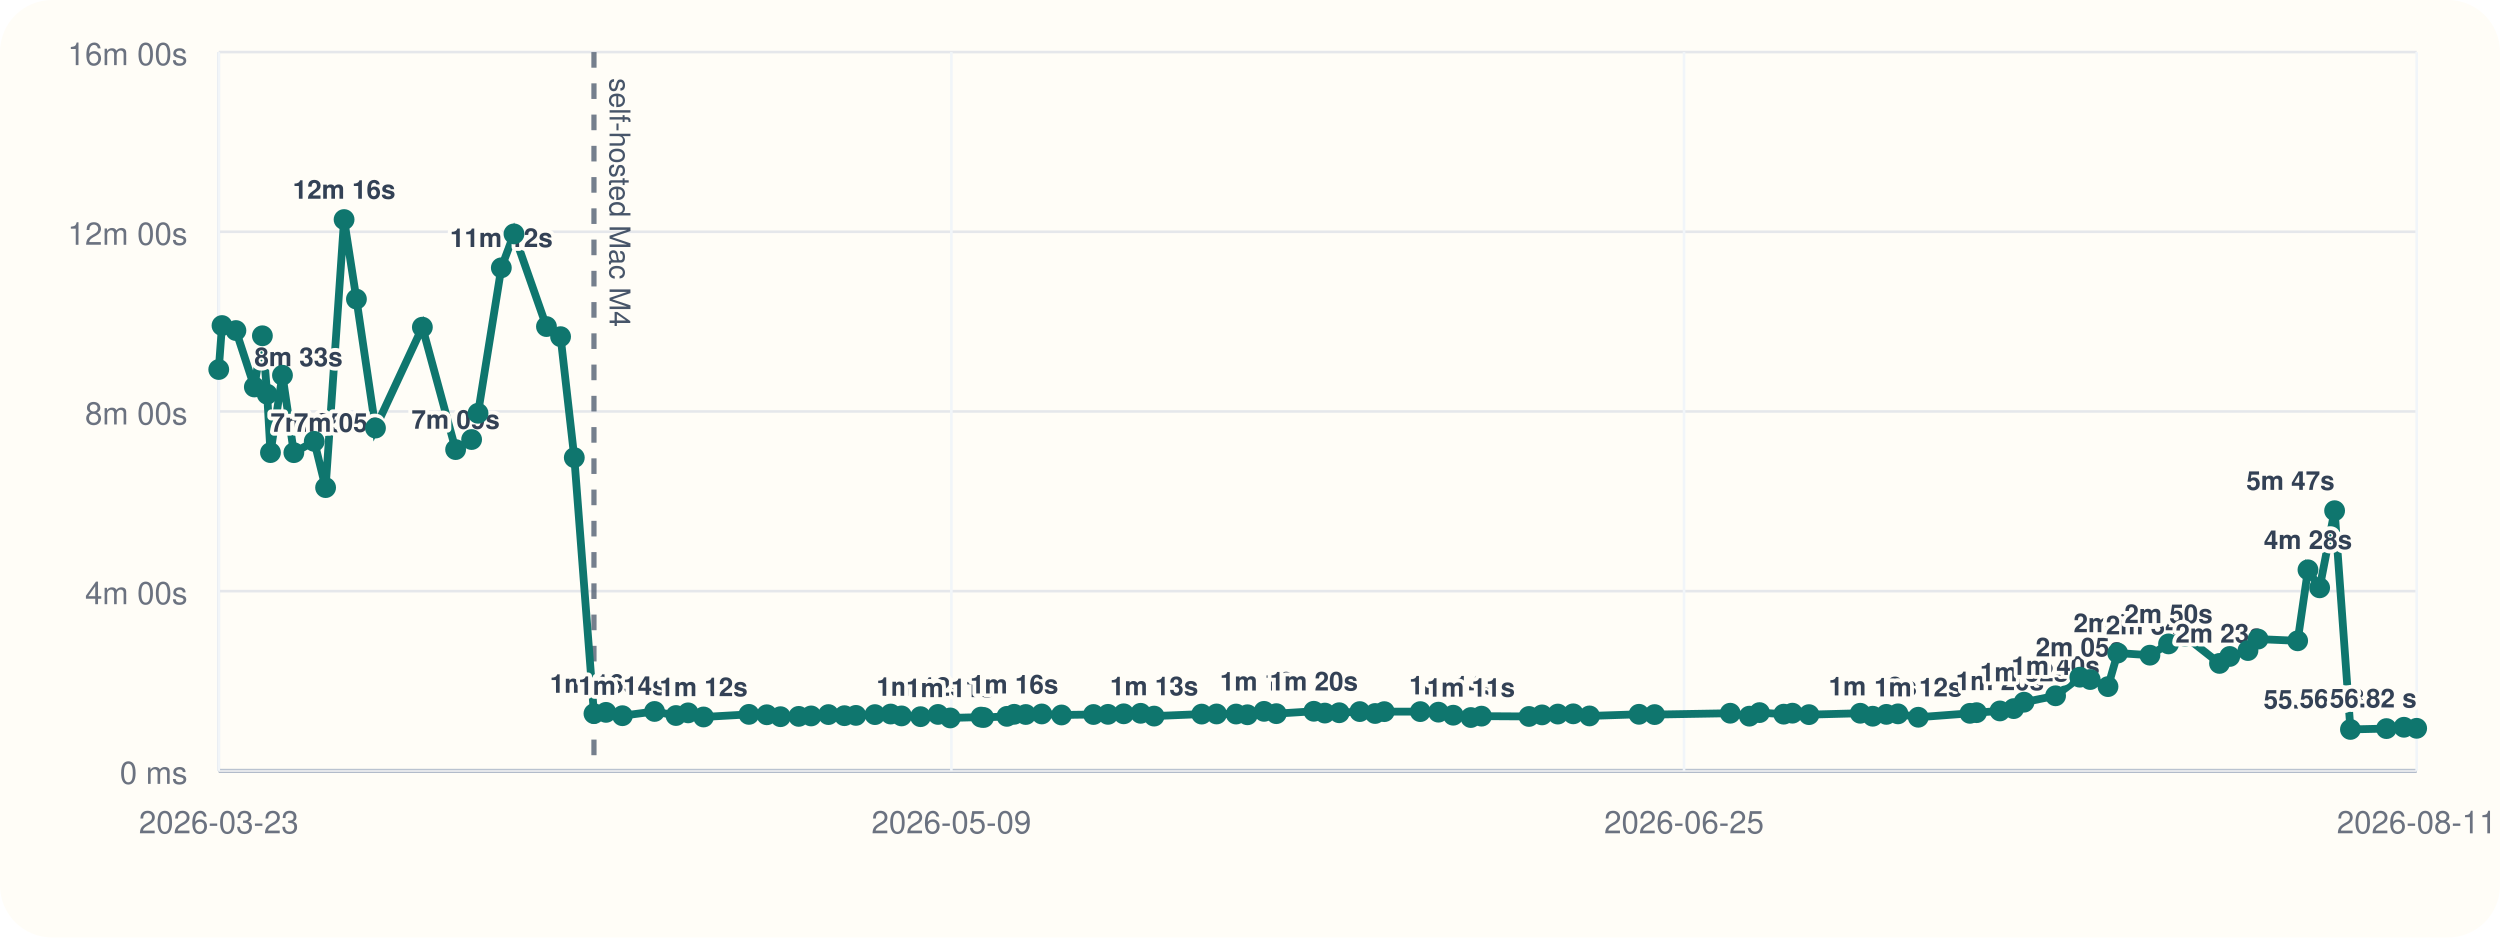
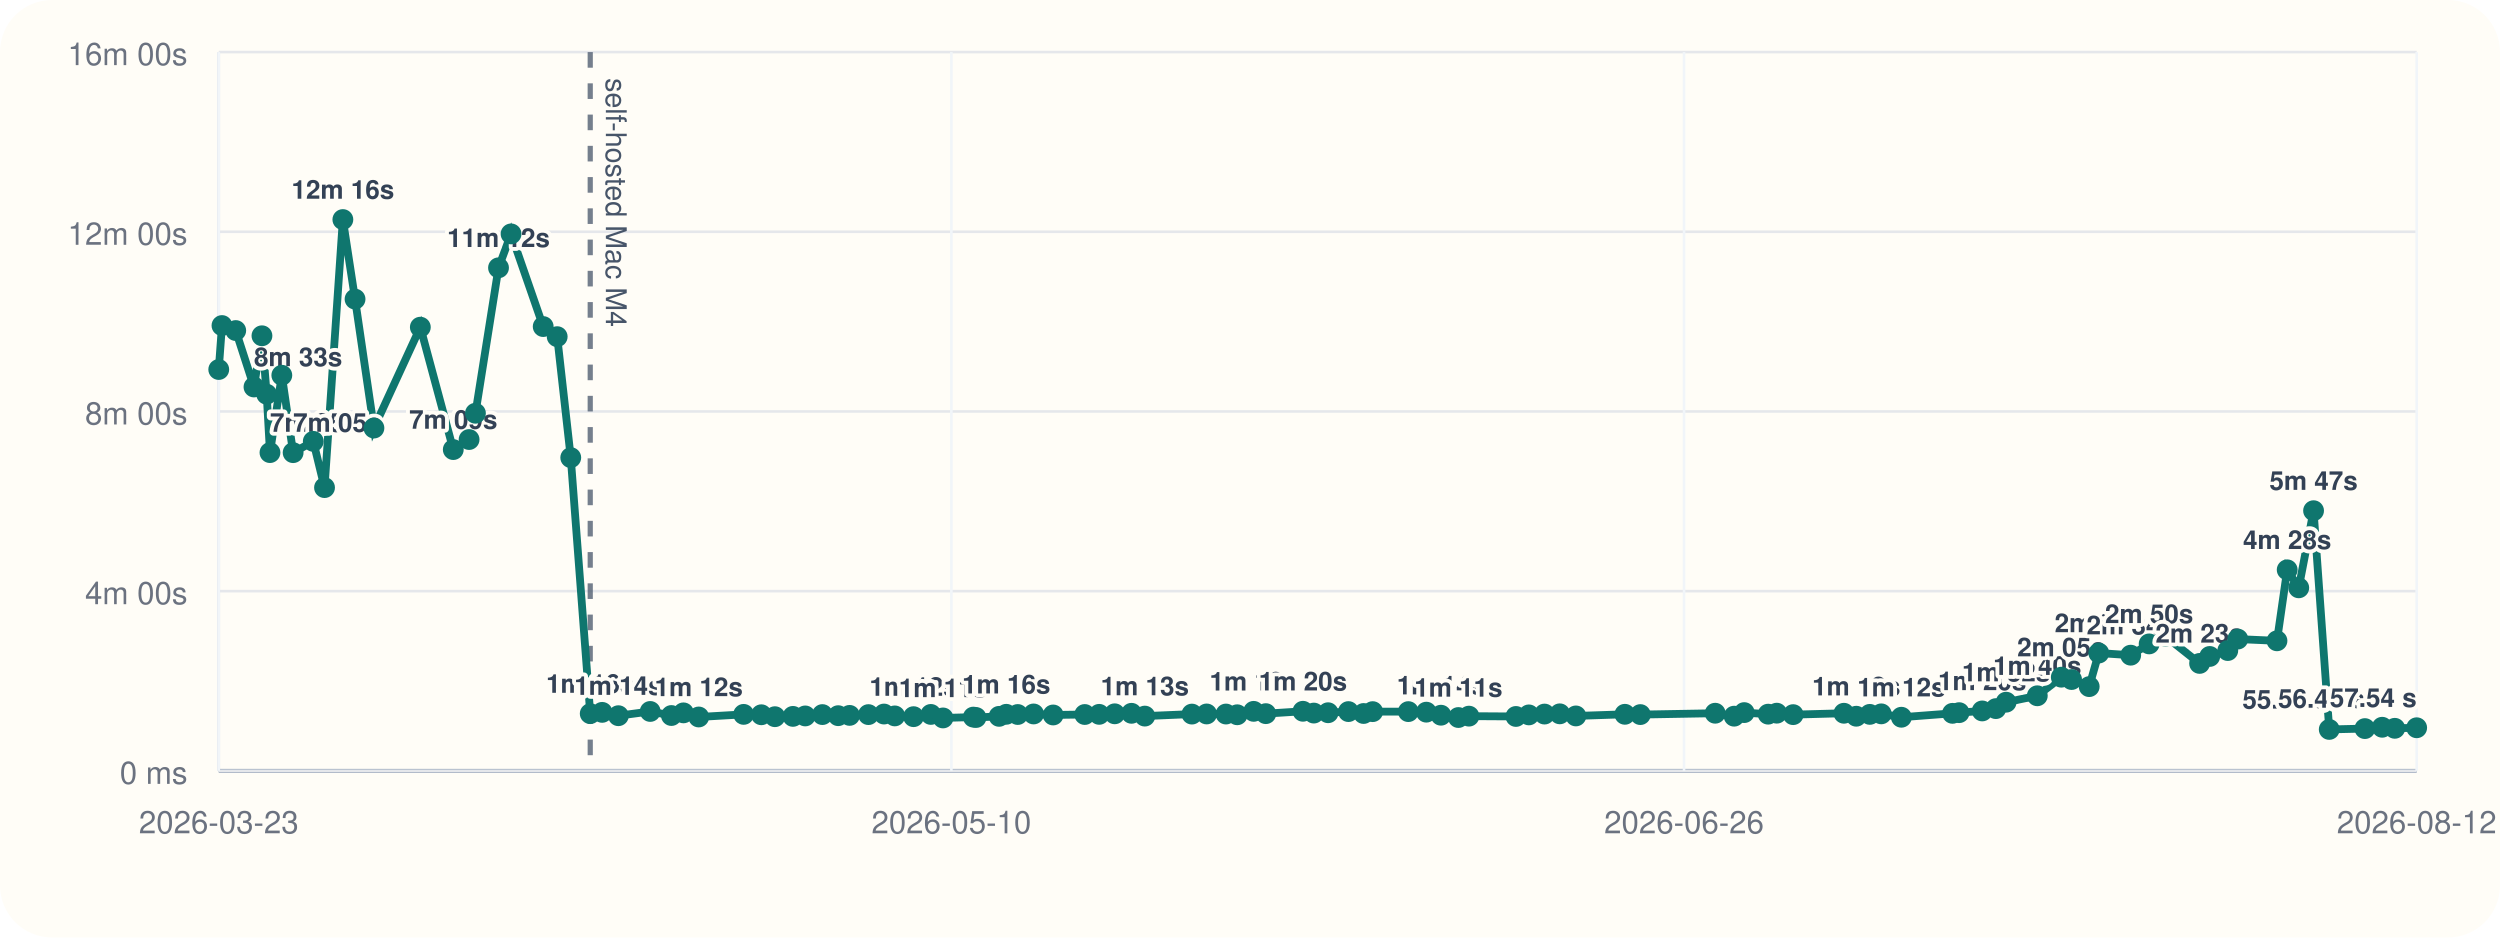
<svg xmlns="http://www.w3.org/2000/svg" viewBox="0 0 960 360">
  <rect width="960" height="360" rx="20" fill="#fffdf7" />
  <line x1="84" y1="296" x2="928" y2="296" stroke="#cbd5e1" stroke-width="1" />
  <line x1="84" y1="20" x2="84" y2="296" stroke="#cbd5e1" stroke-width="1" />
  <line x1="84" y1="296.00" x2="928" y2="296.00" stroke="#94a3b8" stroke-width="1.5" />
  <line x1="84" y1="296.00" x2="928" y2="296.00" stroke="#e5e7eb" stroke-width="1" />
  <text x="72" y="301.00" text-anchor="end" font-size="12" font-family="Helvetica, Arial, sans-serif" fill="#6b7280">0 ms</text>
  <line x1="84" y1="227.00" x2="928" y2="227.00" stroke="#e5e7eb" stroke-width="1" />
  <text x="72" y="232.00" text-anchor="end" font-size="12" font-family="Helvetica, Arial, sans-serif" fill="#6b7280">4m 00s</text>
  <line x1="84" y1="158.00" x2="928" y2="158.00" stroke="#e5e7eb" stroke-width="1" />
  <text x="72" y="163.00" text-anchor="end" font-size="12" font-family="Helvetica, Arial, sans-serif" fill="#6b7280">8m 00s</text>
  <line x1="84" y1="89.00" x2="928" y2="89.00" stroke="#e5e7eb" stroke-width="1" />
  <text x="72" y="94.00" text-anchor="end" font-size="12" font-family="Helvetica, Arial, sans-serif" fill="#6b7280">12m 00s</text>
  <line x1="84" y1="20.00" x2="928" y2="20.00" stroke="#e5e7eb" stroke-width="1" />
  <text x="72" y="25.00" text-anchor="end" font-size="12" font-family="Helvetica, Arial, sans-serif" fill="#6b7280">16m 00s</text>
  <line x1="84.00" y1="20" x2="84.00" y2="296" stroke="#f1f5f9" stroke-width="1" />
  <text x="84.00" y="320" text-anchor="middle" font-size="12" font-family="Helvetica, Arial, sans-serif" fill="#6b7280">2026-03-23</text>
  <line x1="365.33" y1="20" x2="365.33" y2="296" stroke="#f1f5f9" stroke-width="1" />
-   <text x="365.33" y="320" text-anchor="middle" font-size="12" font-family="Helvetica, Arial, sans-serif" fill="#6b7280">2026-05-09</text>
+   <text x="365.33" y="320" text-anchor="middle" font-size="12" font-family="Helvetica, Arial, sans-serif" fill="#6b7280">2026-05-10</text>
  <line x1="646.67" y1="20" x2="646.67" y2="296" stroke="#f1f5f9" stroke-width="1" />
-   <text x="646.67" y="320" text-anchor="middle" font-size="12" font-family="Helvetica, Arial, sans-serif" fill="#6b7280">2026-06-25</text>
+   <text x="646.67" y="320" text-anchor="middle" font-size="12" font-family="Helvetica, Arial, sans-serif" fill="#6b7280">2026-06-26</text>
  <line x1="928.00" y1="20" x2="928.00" y2="296" stroke="#f1f5f9" stroke-width="1" />
-   <text x="928.00" y="320" text-anchor="middle" font-size="12" font-family="Helvetica, Arial, sans-serif" fill="#6b7280">2026-08-11</text>
-   <line x1="228.08" y1="20" x2="228.08" y2="296" stroke="#475569" stroke-width="2" stroke-dasharray="6 6" opacity="0.75" />
-   <text x="234.08" y="30" transform="rotate(90 234.08 30)" font-size="11" font-family="Helvetica, Arial, sans-serif" fill="#475569">self-hosted Mac M4</text>
-   <polyline fill="none" stroke="#0f766e" stroke-width="3" points="84.00,141.89 85.25,125.01 90.59,126.93 97.67,148.60 100.76,128.94 102.59,151.38 103.86,173.80 108.47,144.10 112.84,173.82 120.67,169.48 125.03,187.24 132.13,84.31 136.87,114.86 144.18,164.37 162.19,125.64 174.96,172.64 181.10,168.78 183.56,158.69 192.51,102.84 197.37,89.82 209.84,125.40 215.26,129.28 220.53,175.73 228.08,274.04 232.70,273.55 239.01,274.83 251.35,273.20 259.57,274.76 264.24,273.74 270.16,275.32 287.59,274.32 294.46,274.47 299.71,275.21 306.71,275.09 311.48,274.92 318.13,274.40 324.26,274.82 328.67,274.71 335.98,274.41 342.03,274.19 346.20,274.91 353.49,275.20 360.20,274.34 364.90,275.69 376.68,275.37 377.72,275.52 386.66,275.08 389.45,274.29 393.90,274.37 400.04,274.16 407.63,274.55 419.90,274.37 425.47,274.31 431.51,274.10 438.02,273.91 443.18,274.98 461.45,274.21 467.17,274.16 474.66,274.19 479.02,274.47 485.40,273.16 490.11,274.04 504.51,273.13 508.74,273.82 514.27,273.69 522.16,273.25 528.04,273.98 531.57,273.27 545.39,273.26 552.37,273.47 558.05,274.64 564.80,275.53 568.90,275.00 587.13,275.12 592.14,274.52 598.21,274.20 604.13,274.11 610.37,274.92 629.38,274.29 635.38,274.40 664.41,273.88 671.76,275.01 675.66,273.64 684.95,274.24 688.29,273.86 694.65,274.42 714.34,273.89 719.13,275.03 724.37,274.32 728.83,274.12 736.62,275.42 756.45,273.92 759.01,273.66 767.97,273.00 773.26,272.11 777.24,269.64 789.34,267.18 798.65,260.04 802.64,260.94 809.47,263.66 813.18,250.77 825.57,251.59 832.72,247.26 839.03,244.32 852.29,254.75 856.22,252.08 863.22,249.81 867.10,245.41 882.30,246.07 886.26,218.81 890.74,225.72 896.49,196.11 902.57,280.10 916.40,279.78 923.11,279.27 928.00,279.67" />
+   <text x="928.00" y="320" text-anchor="middle" font-size="12" font-family="Helvetica, Arial, sans-serif" fill="#6b7280">2026-08-12</text>
+   <line x1="226.65" y1="20" x2="226.65" y2="296" stroke="#475569" stroke-width="2" stroke-dasharray="6 6" opacity="0.75" />
+   <text x="232.65" y="30" transform="rotate(90 232.65 30)" font-size="11" font-family="Helvetica, Arial, sans-serif" fill="#475569">self-hosted Mac M4</text>
+   <polyline fill="none" stroke="#0f766e" stroke-width="3" points="84.00,141.89 85.24,125.01 90.52,126.93 97.53,148.60 100.59,128.94 102.40,151.38 103.67,173.80 108.22,144.10 112.56,173.82 120.30,169.48 124.62,187.24 131.66,84.31 136.34,114.86 143.59,164.37 161.41,125.64 174.06,172.64 180.13,168.78 182.57,158.69 191.43,102.84 196.25,89.82 208.59,125.40 213.96,129.28 219.17,175.73 226.65,274.04 231.22,273.55 237.46,274.83 249.68,273.20 257.82,274.76 262.45,273.74 268.31,275.32 285.56,274.32 292.36,274.47 297.57,275.21 304.49,275.09 309.21,274.92 315.80,274.40 321.87,274.82 326.24,274.71 333.48,274.41 339.46,274.19 343.59,274.91 350.81,275.20 357.45,274.34 362.11,275.69 373.76,275.37 374.80,275.52 383.65,275.08 386.41,274.29 390.81,274.37 396.90,274.16 404.41,274.55 416.55,274.37 422.08,274.31 428.05,274.10 434.50,273.91 439.61,274.98 457.70,274.21 463.35,274.16 470.78,274.19 475.09,274.47 481.41,273.16 486.07,274.04 500.33,273.13 504.51,273.82 509.99,273.69 517.80,273.25 523.62,273.98 527.11,273.27 540.80,273.26 547.71,273.47 553.33,274.64 560.02,275.53 564.07,275.00 582.12,275.12 587.09,274.52 593.09,274.20 598.96,274.11 605.14,274.92 623.96,274.29 629.89,274.40 658.63,273.88 665.91,275.01 669.78,273.64 678.97,274.24 682.28,273.86 688.57,274.42 708.07,273.89 712.81,275.03 718.00,274.32 722.41,274.12 730.13,275.42 749.76,273.92 752.30,273.66 761.17,273.00 766.40,272.11 770.35,269.64 782.32,267.18 791.54,260.04 795.49,260.94 802.25,263.66 805.93,250.77 818.19,251.59 825.27,247.26 831.52,244.32 844.65,254.75 848.53,252.08 855.47,249.81 859.31,245.41 874.36,246.07 878.28,218.81 882.72,225.72 888.41,196.11 894.43,280.10 908.12,279.78 914.76,279.27 919.60,279.67 928.00,279.46" />
  <circle cx="84.00" cy="141.89" r="4" fill="#0f766e" />
-   <circle cx="85.25" cy="125.01" r="4" fill="#0f766e" />
-   <circle cx="90.59" cy="126.93" r="4" fill="#0f766e" />
-   <circle cx="97.67" cy="148.60" r="4" fill="#0f766e" />
-   <text x="97.67" y="140.60" text-anchor="start" font-size="10" font-family="Helvetica, Arial, sans-serif" font-weight="600" paint-order="stroke" stroke="#fffdf7" stroke-width="3" stroke-linejoin="round" fill="#334155">8m 33s</text>
-   <circle cx="100.76" cy="128.94" r="4" fill="#0f766e" />
-   <circle cx="102.59" cy="151.38" r="4" fill="#0f766e" />
-   <circle cx="103.86" cy="173.80" r="4" fill="#0f766e" />
-   <text x="103.86" y="165.80" text-anchor="start" font-size="10" font-family="Helvetica, Arial, sans-serif" font-weight="600" paint-order="stroke" stroke="#fffdf7" stroke-width="3" stroke-linejoin="round" fill="#334155">7m 05s</text>
-   <circle cx="108.47" cy="144.10" r="4" fill="#0f766e" />
-   <circle cx="112.84" cy="173.82" r="4" fill="#0f766e" />
-   <text x="112.84" y="165.82" text-anchor="start" font-size="10" font-family="Helvetica, Arial, sans-serif" font-weight="600" paint-order="stroke" stroke="#fffdf7" stroke-width="3" stroke-linejoin="round" fill="#334155">7m 05s</text>
-   <circle cx="120.67" cy="169.48" r="4" fill="#0f766e" />
-   <circle cx="125.03" cy="187.24" r="4" fill="#0f766e" />
-   <circle cx="132.13" cy="84.31" r="4" fill="#0f766e" />
-   <text x="132.13" y="76.31" text-anchor="middle" font-size="10" font-family="Helvetica, Arial, sans-serif" font-weight="600" paint-order="stroke" stroke="#fffdf7" stroke-width="3" stroke-linejoin="round" fill="#334155">12m 16s</text>
-   <circle cx="136.87" cy="114.86" r="4" fill="#0f766e" />
-   <circle cx="144.18" cy="164.37" r="4" fill="#0f766e" />
-   <circle cx="162.19" cy="125.64" r="4" fill="#0f766e" />
-   <circle cx="174.96" cy="172.64" r="4" fill="#0f766e" />
-   <text x="174.96" y="164.64" text-anchor="middle" font-size="10" font-family="Helvetica, Arial, sans-serif" font-weight="600" paint-order="stroke" stroke="#fffdf7" stroke-width="3" stroke-linejoin="round" fill="#334155">7m 09s</text>
-   <circle cx="181.10" cy="168.78" r="4" fill="#0f766e" />
-   <circle cx="183.56" cy="158.69" r="4" fill="#0f766e" />
-   <circle cx="192.51" cy="102.84" r="4" fill="#0f766e" />
-   <text x="192.51" y="94.84" text-anchor="middle" font-size="10" font-family="Helvetica, Arial, sans-serif" font-weight="600" paint-order="stroke" stroke="#fffdf7" stroke-width="3" stroke-linejoin="round" fill="#334155">11m 12s</text>
-   <circle cx="197.37" cy="89.82" r="4" fill="#0f766e" />
-   <circle cx="209.84" cy="125.40" r="4" fill="#0f766e" />
-   <circle cx="215.26" cy="129.28" r="4" fill="#0f766e" />
-   <circle cx="220.53" cy="175.73" r="4" fill="#0f766e" />
-   <circle cx="228.08" cy="274.04" r="4" fill="#0f766e" />
-   <text x="228.08" y="266.04" text-anchor="middle" font-size="10" font-family="Helvetica, Arial, sans-serif" font-weight="600" paint-order="stroke" stroke="#fffdf7" stroke-width="3" stroke-linejoin="round" fill="#334155">1m 16s</text>
-   <circle cx="232.70" cy="273.55" r="4" fill="#0f766e" />
-   <circle cx="239.01" cy="274.83" r="4" fill="#0f766e" />
-   <text x="239.01" y="266.83" text-anchor="middle" font-size="10" font-family="Helvetica, Arial, sans-serif" font-weight="600" paint-order="stroke" stroke="#fffdf7" stroke-width="3" stroke-linejoin="round" fill="#334155">1m 14s</text>
-   <circle cx="251.35" cy="273.20" r="4" fill="#0f766e" />
-   <circle cx="259.57" cy="274.76" r="4" fill="#0f766e" />
-   <circle cx="264.24" cy="273.74" r="4" fill="#0f766e" />
-   <circle cx="270.16" cy="275.32" r="4" fill="#0f766e" />
-   <text x="270.16" y="267.32" text-anchor="middle" font-size="10" font-family="Helvetica, Arial, sans-serif" font-weight="600" paint-order="stroke" stroke="#fffdf7" stroke-width="3" stroke-linejoin="round" fill="#334155">1m 12s</text>
-   <circle cx="287.59" cy="274.32" r="4" fill="#0f766e" />
-   <circle cx="294.46" cy="274.47" r="4" fill="#0f766e" />
-   <circle cx="299.71" cy="275.21" r="4" fill="#0f766e" />
-   <circle cx="306.71" cy="275.09" r="4" fill="#0f766e" />
-   <circle cx="311.48" cy="274.92" r="4" fill="#0f766e" />
-   <circle cx="318.13" cy="274.40" r="4" fill="#0f766e" />
-   <circle cx="324.26" cy="274.82" r="4" fill="#0f766e" />
-   <circle cx="328.67" cy="274.71" r="4" fill="#0f766e" />
-   <circle cx="335.98" cy="274.41" r="4" fill="#0f766e" />
-   <circle cx="342.03" cy="274.19" r="4" fill="#0f766e" />
-   <circle cx="346.20" cy="274.91" r="4" fill="#0f766e" />
-   <circle cx="353.49" cy="275.20" r="4" fill="#0f766e" />
-   <text x="353.49" y="267.20" text-anchor="middle" font-size="10" font-family="Helvetica, Arial, sans-serif" font-weight="600" paint-order="stroke" stroke="#fffdf7" stroke-width="3" stroke-linejoin="round" fill="#334155">1m 12s</text>
-   <circle cx="360.20" cy="274.34" r="4" fill="#0f766e" />
-   <circle cx="364.90" cy="275.69" r="4" fill="#0f766e" />
-   <text x="364.90" y="267.69" text-anchor="middle" font-size="10" font-family="Helvetica, Arial, sans-serif" font-weight="600" paint-order="stroke" stroke="#fffdf7" stroke-width="3" stroke-linejoin="round" fill="#334155">1m 11s</text>
-   <circle cx="376.68" cy="275.37" r="4" fill="#0f766e" />
-   <circle cx="377.72" cy="275.52" r="4" fill="#0f766e" />
-   <circle cx="386.66" cy="275.08" r="4" fill="#0f766e" />
-   <circle cx="389.45" cy="274.29" r="4" fill="#0f766e" />
-   <text x="389.45" y="266.29" text-anchor="middle" font-size="10" font-family="Helvetica, Arial, sans-serif" font-weight="600" paint-order="stroke" stroke="#fffdf7" stroke-width="3" stroke-linejoin="round" fill="#334155">1m 16s</text>
-   <circle cx="393.90" cy="274.37" r="4" fill="#0f766e" />
-   <circle cx="400.04" cy="274.16" r="4" fill="#0f766e" />
-   <circle cx="407.63" cy="274.55" r="4" fill="#0f766e" />
-   <circle cx="419.90" cy="274.37" r="4" fill="#0f766e" />
-   <circle cx="425.47" cy="274.31" r="4" fill="#0f766e" />
-   <circle cx="431.51" cy="274.10" r="4" fill="#0f766e" />
-   <circle cx="438.02" cy="273.91" r="4" fill="#0f766e" />
-   <circle cx="443.18" cy="274.98" r="4" fill="#0f766e" />
-   <text x="443.18" y="266.98" text-anchor="middle" font-size="10" font-family="Helvetica, Arial, sans-serif" font-weight="600" paint-order="stroke" stroke="#fffdf7" stroke-width="3" stroke-linejoin="round" fill="#334155">1m 13s</text>
-   <circle cx="461.45" cy="274.21" r="4" fill="#0f766e" />
-   <circle cx="467.17" cy="274.16" r="4" fill="#0f766e" />
-   <circle cx="474.66" cy="274.19" r="4" fill="#0f766e" />
-   <circle cx="479.02" cy="274.47" r="4" fill="#0f766e" />
-   <circle cx="485.40" cy="273.16" r="4" fill="#0f766e" />
-   <text x="485.40" y="265.16" text-anchor="middle" font-size="10" font-family="Helvetica, Arial, sans-serif" font-weight="600" paint-order="stroke" stroke="#fffdf7" stroke-width="3" stroke-linejoin="round" fill="#334155">1m 19s</text>
-   <circle cx="490.11" cy="274.04" r="4" fill="#0f766e" />
-   <circle cx="504.51" cy="273.13" r="4" fill="#0f766e" />
-   <text x="504.51" y="265.13" text-anchor="middle" font-size="10" font-family="Helvetica, Arial, sans-serif" font-weight="600" paint-order="stroke" stroke="#fffdf7" stroke-width="3" stroke-linejoin="round" fill="#334155">1m 20s</text>
-   <circle cx="508.74" cy="273.82" r="4" fill="#0f766e" />
-   <circle cx="514.27" cy="273.69" r="4" fill="#0f766e" />
-   <circle cx="522.16" cy="273.25" r="4" fill="#0f766e" />
-   <circle cx="528.04" cy="273.98" r="4" fill="#0f766e" />
-   <circle cx="531.57" cy="273.27" r="4" fill="#0f766e" />
-   <circle cx="545.39" cy="273.26" r="4" fill="#0f766e" />
-   <circle cx="552.37" cy="273.47" r="4" fill="#0f766e" />
-   <circle cx="558.05" cy="274.64" r="4" fill="#0f766e" />
-   <text x="558.05" y="266.64" text-anchor="middle" font-size="10" font-family="Helvetica, Arial, sans-serif" font-weight="600" paint-order="stroke" stroke="#fffdf7" stroke-width="3" stroke-linejoin="round" fill="#334155">1m 14s</text>
-   <circle cx="564.80" cy="275.53" r="4" fill="#0f766e" />
-   <text x="564.80" y="267.53" text-anchor="middle" font-size="10" font-family="Helvetica, Arial, sans-serif" font-weight="600" paint-order="stroke" stroke="#fffdf7" stroke-width="3" stroke-linejoin="round" fill="#334155">1m 11s</text>
-   <circle cx="568.90" cy="275.00" r="4" fill="#0f766e" />
-   <circle cx="587.13" cy="275.12" r="4" fill="#0f766e" />
-   <circle cx="592.14" cy="274.52" r="4" fill="#0f766e" />
-   <circle cx="598.21" cy="274.20" r="4" fill="#0f766e" />
-   <circle cx="604.13" cy="274.11" r="4" fill="#0f766e" />
-   <circle cx="610.37" cy="274.92" r="4" fill="#0f766e" />
-   <circle cx="629.38" cy="274.29" r="4" fill="#0f766e" />
-   <circle cx="635.38" cy="274.40" r="4" fill="#0f766e" />
-   <circle cx="664.41" cy="273.88" r="4" fill="#0f766e" />
-   <circle cx="671.76" cy="275.01" r="4" fill="#0f766e" />
-   <circle cx="675.66" cy="273.64" r="4" fill="#0f766e" />
-   <circle cx="684.95" cy="274.24" r="4" fill="#0f766e" />
-   <circle cx="688.29" cy="273.86" r="4" fill="#0f766e" />
-   <circle cx="694.65" cy="274.42" r="4" fill="#0f766e" />
-   <circle cx="714.34" cy="273.89" r="4" fill="#0f766e" />
-   <circle cx="719.13" cy="275.03" r="4" fill="#0f766e" />
-   <text x="719.13" y="267.03" text-anchor="middle" font-size="10" font-family="Helvetica, Arial, sans-serif" font-weight="600" paint-order="stroke" stroke="#fffdf7" stroke-width="3" stroke-linejoin="round" fill="#334155">1m 13s</text>
-   <circle cx="724.37" cy="274.32" r="4" fill="#0f766e" />
-   <circle cx="728.83" cy="274.12" r="4" fill="#0f766e" />
-   <circle cx="736.62" cy="275.42" r="4" fill="#0f766e" />
-   <text x="736.62" y="267.42" text-anchor="middle" font-size="10" font-family="Helvetica, Arial, sans-serif" font-weight="600" paint-order="stroke" stroke="#fffdf7" stroke-width="3" stroke-linejoin="round" fill="#334155">1m 12s</text>
-   <circle cx="756.45" cy="273.92" r="4" fill="#0f766e" />
-   <circle cx="759.01" cy="273.66" r="4" fill="#0f766e" />
-   <circle cx="767.97" cy="273.00" r="4" fill="#0f766e" />
-   <text x="767.97" y="265.00" text-anchor="middle" font-size="10" font-family="Helvetica, Arial, sans-serif" font-weight="600" paint-order="stroke" stroke="#fffdf7" stroke-width="3" stroke-linejoin="round" fill="#334155">1m 20s</text>
-   <circle cx="773.26" cy="272.11" r="4" fill="#0f766e" />
-   <circle cx="777.24" cy="269.64" r="4" fill="#0f766e" />
-   <text x="777.24" y="261.64" text-anchor="middle" font-size="10" font-family="Helvetica, Arial, sans-serif" font-weight="600" paint-order="stroke" stroke="#fffdf7" stroke-width="3" stroke-linejoin="round" fill="#334155">1m 32s</text>
-   <circle cx="789.34" cy="267.18" r="4" fill="#0f766e" />
-   <text x="789.34" y="259.18" text-anchor="middle" font-size="10" font-family="Helvetica, Arial, sans-serif" font-weight="600" paint-order="stroke" stroke="#fffdf7" stroke-width="3" stroke-linejoin="round" fill="#334155">1m 40s</text>
-   <circle cx="798.65" cy="260.04" r="4" fill="#0f766e" />
-   <text x="798.65" y="252.04" text-anchor="middle" font-size="10" font-family="Helvetica, Arial, sans-serif" font-weight="600" paint-order="stroke" stroke="#fffdf7" stroke-width="3" stroke-linejoin="round" fill="#334155">2m 05s</text>
-   <circle cx="802.64" cy="260.94" r="4" fill="#0f766e" />
-   <circle cx="809.47" cy="263.66" r="4" fill="#0f766e" />
-   <circle cx="813.18" cy="250.77" r="4" fill="#0f766e" />
-   <text x="813.18" y="242.77" text-anchor="middle" font-size="10" font-family="Helvetica, Arial, sans-serif" font-weight="600" paint-order="stroke" stroke="#fffdf7" stroke-width="3" stroke-linejoin="round" fill="#334155">2m 37s</text>
-   <circle cx="825.57" cy="251.59" r="4" fill="#0f766e" />
-   <text x="825.57" y="243.59" text-anchor="middle" font-size="10" font-family="Helvetica, Arial, sans-serif" font-weight="600" paint-order="stroke" stroke="#fffdf7" stroke-width="3" stroke-linejoin="round" fill="#334155">2m 34s</text>
-   <circle cx="832.72" cy="247.26" r="4" fill="#0f766e" />
-   <text x="832.72" y="239.26" text-anchor="middle" font-size="10" font-family="Helvetica, Arial, sans-serif" font-weight="600" paint-order="stroke" stroke="#fffdf7" stroke-width="3" stroke-linejoin="round" fill="#334155">2m 50s</text>
-   <circle cx="839.03" cy="244.32" r="4" fill="#0f766e" />
-   <circle cx="852.29" cy="254.75" r="4" fill="#0f766e" />
-   <text x="852.29" y="246.75" text-anchor="middle" font-size="10" font-family="Helvetica, Arial, sans-serif" font-weight="600" paint-order="stroke" stroke="#fffdf7" stroke-width="3" stroke-linejoin="round" fill="#334155">2m 23s</text>
-   <circle cx="856.22" cy="252.08" r="4" fill="#0f766e" />
-   <circle cx="863.22" cy="249.81" r="4" fill="#0f766e" />
-   <circle cx="867.10" cy="245.41" r="4" fill="#0f766e" />
-   <circle cx="882.30" cy="246.07" r="4" fill="#0f766e" />
-   <circle cx="886.26" cy="218.81" r="4" fill="#0f766e" />
-   <text x="886.26" y="210.81" text-anchor="middle" font-size="10" font-family="Helvetica, Arial, sans-serif" font-weight="600" paint-order="stroke" stroke="#fffdf7" stroke-width="3" stroke-linejoin="round" fill="#334155">4m 28s</text>
-   <circle cx="890.74" cy="225.72" r="4" fill="#0f766e" />
-   <circle cx="896.49" cy="196.11" r="4" fill="#0f766e" />
-   <text x="896.49" y="188.11" text-anchor="end" font-size="10" font-family="Helvetica, Arial, sans-serif" font-weight="600" paint-order="stroke" stroke="#fffdf7" stroke-width="3" stroke-linejoin="round" fill="#334155">5m 47s</text>
-   <circle cx="902.57" cy="280.10" r="4" fill="#0f766e" />
-   <text x="902.57" y="272.10" text-anchor="end" font-size="10" font-family="Helvetica, Arial, sans-serif" font-weight="600" paint-order="stroke" stroke="#fffdf7" stroke-width="3" stroke-linejoin="round" fill="#334155">55.30 s</text>
-   <circle cx="916.40" cy="279.78" r="4" fill="#0f766e" />
-   <text x="916.40" y="271.78" text-anchor="end" font-size="10" font-family="Helvetica, Arial, sans-serif" font-weight="600" paint-order="stroke" stroke="#fffdf7" stroke-width="3" stroke-linejoin="round" fill="#334155">56.43 s</text>
-   <circle cx="923.11" cy="279.27" r="4" fill="#0f766e" />
-   <circle cx="928.00" cy="279.67" r="4" fill="#0f766e" />
-   <text x="928.00" y="271.67" text-anchor="end" font-size="10" font-family="Helvetica, Arial, sans-serif" font-weight="600" paint-order="stroke" stroke="#fffdf7" stroke-width="3" stroke-linejoin="round" fill="#334155">56.82 s</text>
+   <circle cx="85.24" cy="125.01" r="4" fill="#0f766e" />
+   <circle cx="90.52" cy="126.93" r="4" fill="#0f766e" />
+   <circle cx="97.53" cy="148.60" r="4" fill="#0f766e" />
+   <text x="97.53" y="140.60" text-anchor="start" font-size="10" font-family="Helvetica, Arial, sans-serif" font-weight="600" paint-order="stroke" stroke="#fffdf7" stroke-width="3" stroke-linejoin="round" fill="#334155">8m 33s</text>
+   <circle cx="100.59" cy="128.94" r="4" fill="#0f766e" />
+   <circle cx="102.40" cy="151.38" r="4" fill="#0f766e" />
+   <circle cx="103.67" cy="173.80" r="4" fill="#0f766e" />
+   <text x="103.67" y="165.80" text-anchor="start" font-size="10" font-family="Helvetica, Arial, sans-serif" font-weight="600" paint-order="stroke" stroke="#fffdf7" stroke-width="3" stroke-linejoin="round" fill="#334155">7m 05s</text>
+   <circle cx="108.22" cy="144.10" r="4" fill="#0f766e" />
+   <circle cx="112.56" cy="173.82" r="4" fill="#0f766e" />
+   <text x="112.56" y="165.82" text-anchor="start" font-size="10" font-family="Helvetica, Arial, sans-serif" font-weight="600" paint-order="stroke" stroke="#fffdf7" stroke-width="3" stroke-linejoin="round" fill="#334155">7m 05s</text>
+   <circle cx="120.30" cy="169.48" r="4" fill="#0f766e" />
+   <circle cx="124.62" cy="187.24" r="4" fill="#0f766e" />
+   <circle cx="131.66" cy="84.31" r="4" fill="#0f766e" />
+   <text x="131.66" y="76.31" text-anchor="middle" font-size="10" font-family="Helvetica, Arial, sans-serif" font-weight="600" paint-order="stroke" stroke="#fffdf7" stroke-width="3" stroke-linejoin="round" fill="#334155">12m 16s</text>
+   <circle cx="136.34" cy="114.86" r="4" fill="#0f766e" />
+   <circle cx="143.59" cy="164.37" r="4" fill="#0f766e" />
+   <circle cx="161.41" cy="125.64" r="4" fill="#0f766e" />
+   <circle cx="174.06" cy="172.64" r="4" fill="#0f766e" />
+   <text x="174.06" y="164.64" text-anchor="middle" font-size="10" font-family="Helvetica, Arial, sans-serif" font-weight="600" paint-order="stroke" stroke="#fffdf7" stroke-width="3" stroke-linejoin="round" fill="#334155">7m 09s</text>
+   <circle cx="180.13" cy="168.78" r="4" fill="#0f766e" />
+   <circle cx="182.57" cy="158.69" r="4" fill="#0f766e" />
+   <circle cx="191.43" cy="102.84" r="4" fill="#0f766e" />
+   <text x="191.43" y="94.84" text-anchor="middle" font-size="10" font-family="Helvetica, Arial, sans-serif" font-weight="600" paint-order="stroke" stroke="#fffdf7" stroke-width="3" stroke-linejoin="round" fill="#334155">11m 12s</text>
+   <circle cx="196.25" cy="89.82" r="4" fill="#0f766e" />
+   <circle cx="208.59" cy="125.40" r="4" fill="#0f766e" />
+   <circle cx="213.96" cy="129.28" r="4" fill="#0f766e" />
+   <circle cx="219.17" cy="175.73" r="4" fill="#0f766e" />
+   <circle cx="226.65" cy="274.04" r="4" fill="#0f766e" />
+   <text x="226.65" y="266.04" text-anchor="middle" font-size="10" font-family="Helvetica, Arial, sans-serif" font-weight="600" paint-order="stroke" stroke="#fffdf7" stroke-width="3" stroke-linejoin="round" fill="#334155">1m 16s</text>
+   <circle cx="231.22" cy="273.55" r="4" fill="#0f766e" />
+   <circle cx="237.46" cy="274.83" r="4" fill="#0f766e" />
+   <text x="237.46" y="266.83" text-anchor="middle" font-size="10" font-family="Helvetica, Arial, sans-serif" font-weight="600" paint-order="stroke" stroke="#fffdf7" stroke-width="3" stroke-linejoin="round" fill="#334155">1m 14s</text>
+   <circle cx="249.68" cy="273.20" r="4" fill="#0f766e" />
+   <circle cx="257.82" cy="274.76" r="4" fill="#0f766e" />
+   <circle cx="262.45" cy="273.74" r="4" fill="#0f766e" />
+   <circle cx="268.31" cy="275.32" r="4" fill="#0f766e" />
+   <text x="268.31" y="267.32" text-anchor="middle" font-size="10" font-family="Helvetica, Arial, sans-serif" font-weight="600" paint-order="stroke" stroke="#fffdf7" stroke-width="3" stroke-linejoin="round" fill="#334155">1m 12s</text>
+   <circle cx="285.56" cy="274.32" r="4" fill="#0f766e" />
+   <circle cx="292.36" cy="274.47" r="4" fill="#0f766e" />
+   <circle cx="297.57" cy="275.21" r="4" fill="#0f766e" />
+   <circle cx="304.49" cy="275.09" r="4" fill="#0f766e" />
+   <circle cx="309.21" cy="274.92" r="4" fill="#0f766e" />
+   <circle cx="315.80" cy="274.40" r="4" fill="#0f766e" />
+   <circle cx="321.87" cy="274.82" r="4" fill="#0f766e" />
+   <circle cx="326.24" cy="274.71" r="4" fill="#0f766e" />
+   <circle cx="333.48" cy="274.41" r="4" fill="#0f766e" />
+   <circle cx="339.46" cy="274.19" r="4" fill="#0f766e" />
+   <circle cx="343.59" cy="274.91" r="4" fill="#0f766e" />
+   <circle cx="350.81" cy="275.20" r="4" fill="#0f766e" />
+   <text x="350.81" y="267.20" text-anchor="middle" font-size="10" font-family="Helvetica, Arial, sans-serif" font-weight="600" paint-order="stroke" stroke="#fffdf7" stroke-width="3" stroke-linejoin="round" fill="#334155">1m 12s</text>
+   <circle cx="357.45" cy="274.34" r="4" fill="#0f766e" />
+   <circle cx="362.11" cy="275.69" r="4" fill="#0f766e" />
+   <text x="362.11" y="267.69" text-anchor="middle" font-size="10" font-family="Helvetica, Arial, sans-serif" font-weight="600" paint-order="stroke" stroke="#fffdf7" stroke-width="3" stroke-linejoin="round" fill="#334155">1m 11s</text>
+   <circle cx="373.76" cy="275.37" r="4" fill="#0f766e" />
+   <circle cx="374.80" cy="275.52" r="4" fill="#0f766e" />
+   <circle cx="383.65" cy="275.08" r="4" fill="#0f766e" />
+   <circle cx="386.41" cy="274.29" r="4" fill="#0f766e" />
+   <text x="386.41" y="266.29" text-anchor="middle" font-size="10" font-family="Helvetica, Arial, sans-serif" font-weight="600" paint-order="stroke" stroke="#fffdf7" stroke-width="3" stroke-linejoin="round" fill="#334155">1m 16s</text>
+   <circle cx="390.81" cy="274.37" r="4" fill="#0f766e" />
+   <circle cx="396.90" cy="274.16" r="4" fill="#0f766e" />
+   <circle cx="404.41" cy="274.55" r="4" fill="#0f766e" />
+   <circle cx="416.55" cy="274.37" r="4" fill="#0f766e" />
+   <circle cx="422.08" cy="274.31" r="4" fill="#0f766e" />
+   <circle cx="428.05" cy="274.10" r="4" fill="#0f766e" />
+   <circle cx="434.50" cy="273.91" r="4" fill="#0f766e" />
+   <circle cx="439.61" cy="274.98" r="4" fill="#0f766e" />
+   <text x="439.61" y="266.98" text-anchor="middle" font-size="10" font-family="Helvetica, Arial, sans-serif" font-weight="600" paint-order="stroke" stroke="#fffdf7" stroke-width="3" stroke-linejoin="round" fill="#334155">1m 13s</text>
+   <circle cx="457.70" cy="274.21" r="4" fill="#0f766e" />
+   <circle cx="463.35" cy="274.16" r="4" fill="#0f766e" />
+   <circle cx="470.78" cy="274.19" r="4" fill="#0f766e" />
+   <circle cx="475.09" cy="274.47" r="4" fill="#0f766e" />
+   <circle cx="481.41" cy="273.16" r="4" fill="#0f766e" />
+   <text x="481.41" y="265.16" text-anchor="middle" font-size="10" font-family="Helvetica, Arial, sans-serif" font-weight="600" paint-order="stroke" stroke="#fffdf7" stroke-width="3" stroke-linejoin="round" fill="#334155">1m 19s</text>
+   <circle cx="486.07" cy="274.04" r="4" fill="#0f766e" />
+   <circle cx="500.33" cy="273.13" r="4" fill="#0f766e" />
+   <text x="500.33" y="265.13" text-anchor="middle" font-size="10" font-family="Helvetica, Arial, sans-serif" font-weight="600" paint-order="stroke" stroke="#fffdf7" stroke-width="3" stroke-linejoin="round" fill="#334155">1m 20s</text>
+   <circle cx="504.51" cy="273.82" r="4" fill="#0f766e" />
+   <circle cx="509.99" cy="273.69" r="4" fill="#0f766e" />
+   <circle cx="517.80" cy="273.25" r="4" fill="#0f766e" />
+   <circle cx="523.62" cy="273.98" r="4" fill="#0f766e" />
+   <circle cx="527.11" cy="273.27" r="4" fill="#0f766e" />
+   <circle cx="540.80" cy="273.26" r="4" fill="#0f766e" />
+   <circle cx="547.71" cy="273.47" r="4" fill="#0f766e" />
+   <circle cx="553.33" cy="274.64" r="4" fill="#0f766e" />
+   <text x="553.33" y="266.64" text-anchor="middle" font-size="10" font-family="Helvetica, Arial, sans-serif" font-weight="600" paint-order="stroke" stroke="#fffdf7" stroke-width="3" stroke-linejoin="round" fill="#334155">1m 14s</text>
+   <circle cx="560.02" cy="275.53" r="4" fill="#0f766e" />
+   <text x="560.02" y="267.53" text-anchor="middle" font-size="10" font-family="Helvetica, Arial, sans-serif" font-weight="600" paint-order="stroke" stroke="#fffdf7" stroke-width="3" stroke-linejoin="round" fill="#334155">1m 11s</text>
+   <circle cx="564.07" cy="275.00" r="4" fill="#0f766e" />
+   <circle cx="582.12" cy="275.12" r="4" fill="#0f766e" />
+   <circle cx="587.09" cy="274.52" r="4" fill="#0f766e" />
+   <circle cx="593.09" cy="274.20" r="4" fill="#0f766e" />
+   <circle cx="598.96" cy="274.11" r="4" fill="#0f766e" />
+   <circle cx="605.14" cy="274.92" r="4" fill="#0f766e" />
+   <circle cx="623.96" cy="274.29" r="4" fill="#0f766e" />
+   <circle cx="629.89" cy="274.40" r="4" fill="#0f766e" />
+   <circle cx="658.63" cy="273.88" r="4" fill="#0f766e" />
+   <circle cx="665.91" cy="275.01" r="4" fill="#0f766e" />
+   <circle cx="669.78" cy="273.64" r="4" fill="#0f766e" />
+   <circle cx="678.97" cy="274.24" r="4" fill="#0f766e" />
+   <circle cx="682.28" cy="273.86" r="4" fill="#0f766e" />
+   <circle cx="688.57" cy="274.42" r="4" fill="#0f766e" />
+   <circle cx="708.07" cy="273.89" r="4" fill="#0f766e" />
+   <circle cx="712.81" cy="275.03" r="4" fill="#0f766e" />
+   <text x="712.81" y="267.03" text-anchor="middle" font-size="10" font-family="Helvetica, Arial, sans-serif" font-weight="600" paint-order="stroke" stroke="#fffdf7" stroke-width="3" stroke-linejoin="round" fill="#334155">1m 13s</text>
+   <circle cx="718.00" cy="274.32" r="4" fill="#0f766e" />
+   <circle cx="722.41" cy="274.12" r="4" fill="#0f766e" />
+   <circle cx="730.13" cy="275.42" r="4" fill="#0f766e" />
+   <text x="730.13" y="267.42" text-anchor="middle" font-size="10" font-family="Helvetica, Arial, sans-serif" font-weight="600" paint-order="stroke" stroke="#fffdf7" stroke-width="3" stroke-linejoin="round" fill="#334155">1m 12s</text>
+   <circle cx="749.76" cy="273.92" r="4" fill="#0f766e" />
+   <circle cx="752.30" cy="273.66" r="4" fill="#0f766e" />
+   <circle cx="761.17" cy="273.00" r="4" fill="#0f766e" />
+   <text x="761.17" y="265.00" text-anchor="middle" font-size="10" font-family="Helvetica, Arial, sans-serif" font-weight="600" paint-order="stroke" stroke="#fffdf7" stroke-width="3" stroke-linejoin="round" fill="#334155">1m 20s</text>
+   <circle cx="766.40" cy="272.11" r="4" fill="#0f766e" />
+   <circle cx="770.35" cy="269.64" r="4" fill="#0f766e" />
+   <text x="770.35" y="261.64" text-anchor="middle" font-size="10" font-family="Helvetica, Arial, sans-serif" font-weight="600" paint-order="stroke" stroke="#fffdf7" stroke-width="3" stroke-linejoin="round" fill="#334155">1m 32s</text>
+   <circle cx="782.32" cy="267.18" r="4" fill="#0f766e" />
+   <text x="782.32" y="259.18" text-anchor="middle" font-size="10" font-family="Helvetica, Arial, sans-serif" font-weight="600" paint-order="stroke" stroke="#fffdf7" stroke-width="3" stroke-linejoin="round" fill="#334155">1m 40s</text>
+   <circle cx="791.54" cy="260.04" r="4" fill="#0f766e" />
+   <text x="791.54" y="252.04" text-anchor="middle" font-size="10" font-family="Helvetica, Arial, sans-serif" font-weight="600" paint-order="stroke" stroke="#fffdf7" stroke-width="3" stroke-linejoin="round" fill="#334155">2m 05s</text>
+   <circle cx="795.49" cy="260.94" r="4" fill="#0f766e" />
+   <circle cx="802.25" cy="263.66" r="4" fill="#0f766e" />
+   <circle cx="805.93" cy="250.77" r="4" fill="#0f766e" />
+   <text x="805.93" y="242.77" text-anchor="middle" font-size="10" font-family="Helvetica, Arial, sans-serif" font-weight="600" paint-order="stroke" stroke="#fffdf7" stroke-width="3" stroke-linejoin="round" fill="#334155">2m 37s</text>
+   <circle cx="818.19" cy="251.59" r="4" fill="#0f766e" />
+   <text x="818.19" y="243.59" text-anchor="middle" font-size="10" font-family="Helvetica, Arial, sans-serif" font-weight="600" paint-order="stroke" stroke="#fffdf7" stroke-width="3" stroke-linejoin="round" fill="#334155">2m 34s</text>
+   <circle cx="825.27" cy="247.26" r="4" fill="#0f766e" />
+   <text x="825.27" y="239.26" text-anchor="middle" font-size="10" font-family="Helvetica, Arial, sans-serif" font-weight="600" paint-order="stroke" stroke="#fffdf7" stroke-width="3" stroke-linejoin="round" fill="#334155">2m 50s</text>
+   <circle cx="831.52" cy="244.32" r="4" fill="#0f766e" />
+   <circle cx="844.65" cy="254.75" r="4" fill="#0f766e" />
+   <text x="844.65" y="246.75" text-anchor="middle" font-size="10" font-family="Helvetica, Arial, sans-serif" font-weight="600" paint-order="stroke" stroke="#fffdf7" stroke-width="3" stroke-linejoin="round" fill="#334155">2m 23s</text>
+   <circle cx="848.53" cy="252.08" r="4" fill="#0f766e" />
+   <circle cx="855.47" cy="249.81" r="4" fill="#0f766e" />
+   <circle cx="859.31" cy="245.41" r="4" fill="#0f766e" />
+   <circle cx="874.36" cy="246.07" r="4" fill="#0f766e" />
+   <circle cx="878.28" cy="218.81" r="4" fill="#0f766e" />
+   <text x="878.28" y="210.81" text-anchor="middle" font-size="10" font-family="Helvetica, Arial, sans-serif" font-weight="600" paint-order="stroke" stroke="#fffdf7" stroke-width="3" stroke-linejoin="round" fill="#334155">4m 28s</text>
+   <circle cx="882.72" cy="225.72" r="4" fill="#0f766e" />
+   <circle cx="888.41" cy="196.11" r="4" fill="#0f766e" />
+   <text x="888.41" y="188.11" text-anchor="middle" font-size="10" font-family="Helvetica, Arial, sans-serif" font-weight="600" paint-order="stroke" stroke="#fffdf7" stroke-width="3" stroke-linejoin="round" fill="#334155">5m 47s</text>
+   <circle cx="894.43" cy="280.10" r="4" fill="#0f766e" />
+   <text x="894.43" y="272.10" text-anchor="end" font-size="10" font-family="Helvetica, Arial, sans-serif" font-weight="600" paint-order="stroke" stroke="#fffdf7" stroke-width="3" stroke-linejoin="round" fill="#334155">55.30 s</text>
+   <circle cx="908.12" cy="279.78" r="4" fill="#0f766e" />
+   <text x="908.12" y="271.78" text-anchor="end" font-size="10" font-family="Helvetica, Arial, sans-serif" font-weight="600" paint-order="stroke" stroke="#fffdf7" stroke-width="3" stroke-linejoin="round" fill="#334155">56.43 s</text>
+   <circle cx="914.76" cy="279.27" r="4" fill="#0f766e" />
+   <circle cx="919.60" cy="279.67" r="4" fill="#0f766e" />
+   <circle cx="928.00" cy="279.46" r="4" fill="#0f766e" />
+   <text x="928.00" y="271.46" text-anchor="end" font-size="10" font-family="Helvetica, Arial, sans-serif" font-weight="600" paint-order="stroke" stroke="#fffdf7" stroke-width="3" stroke-linejoin="round" fill="#334155">57.54 s</text>
</svg>
